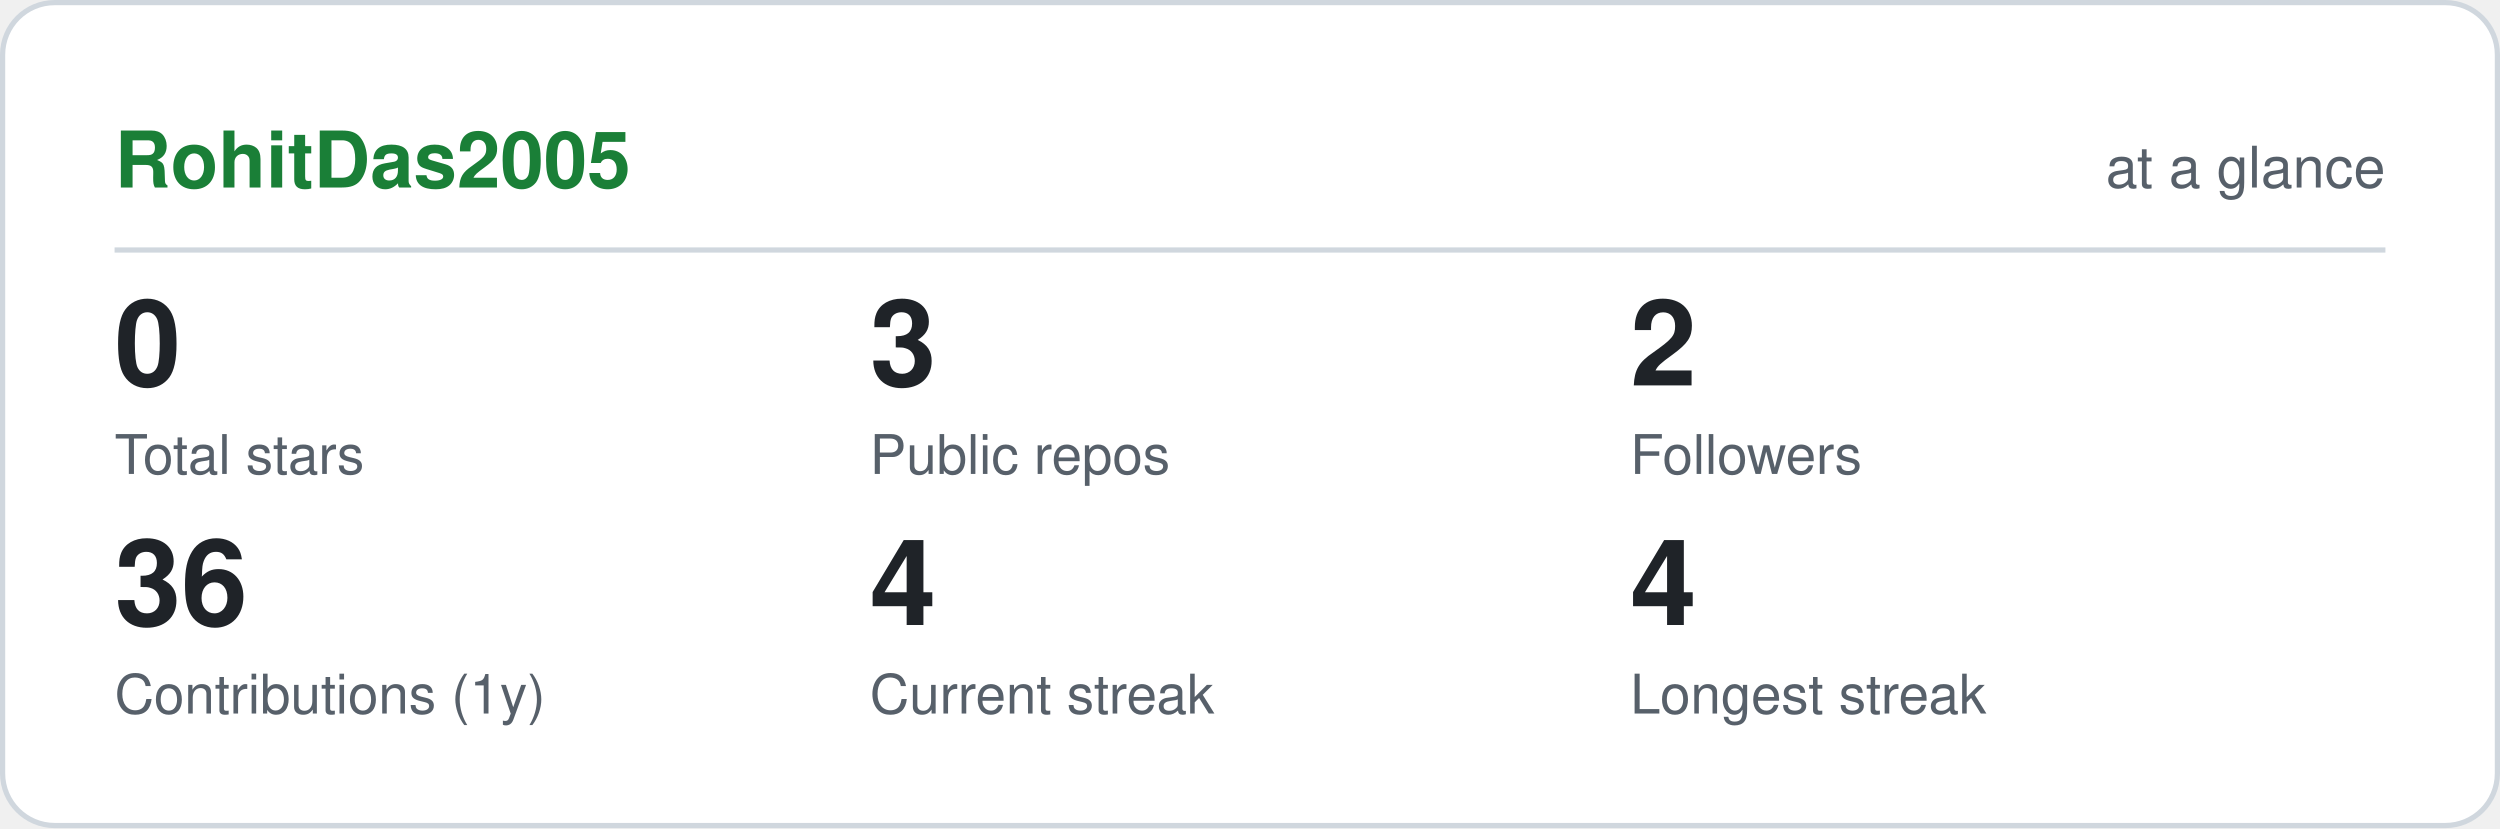
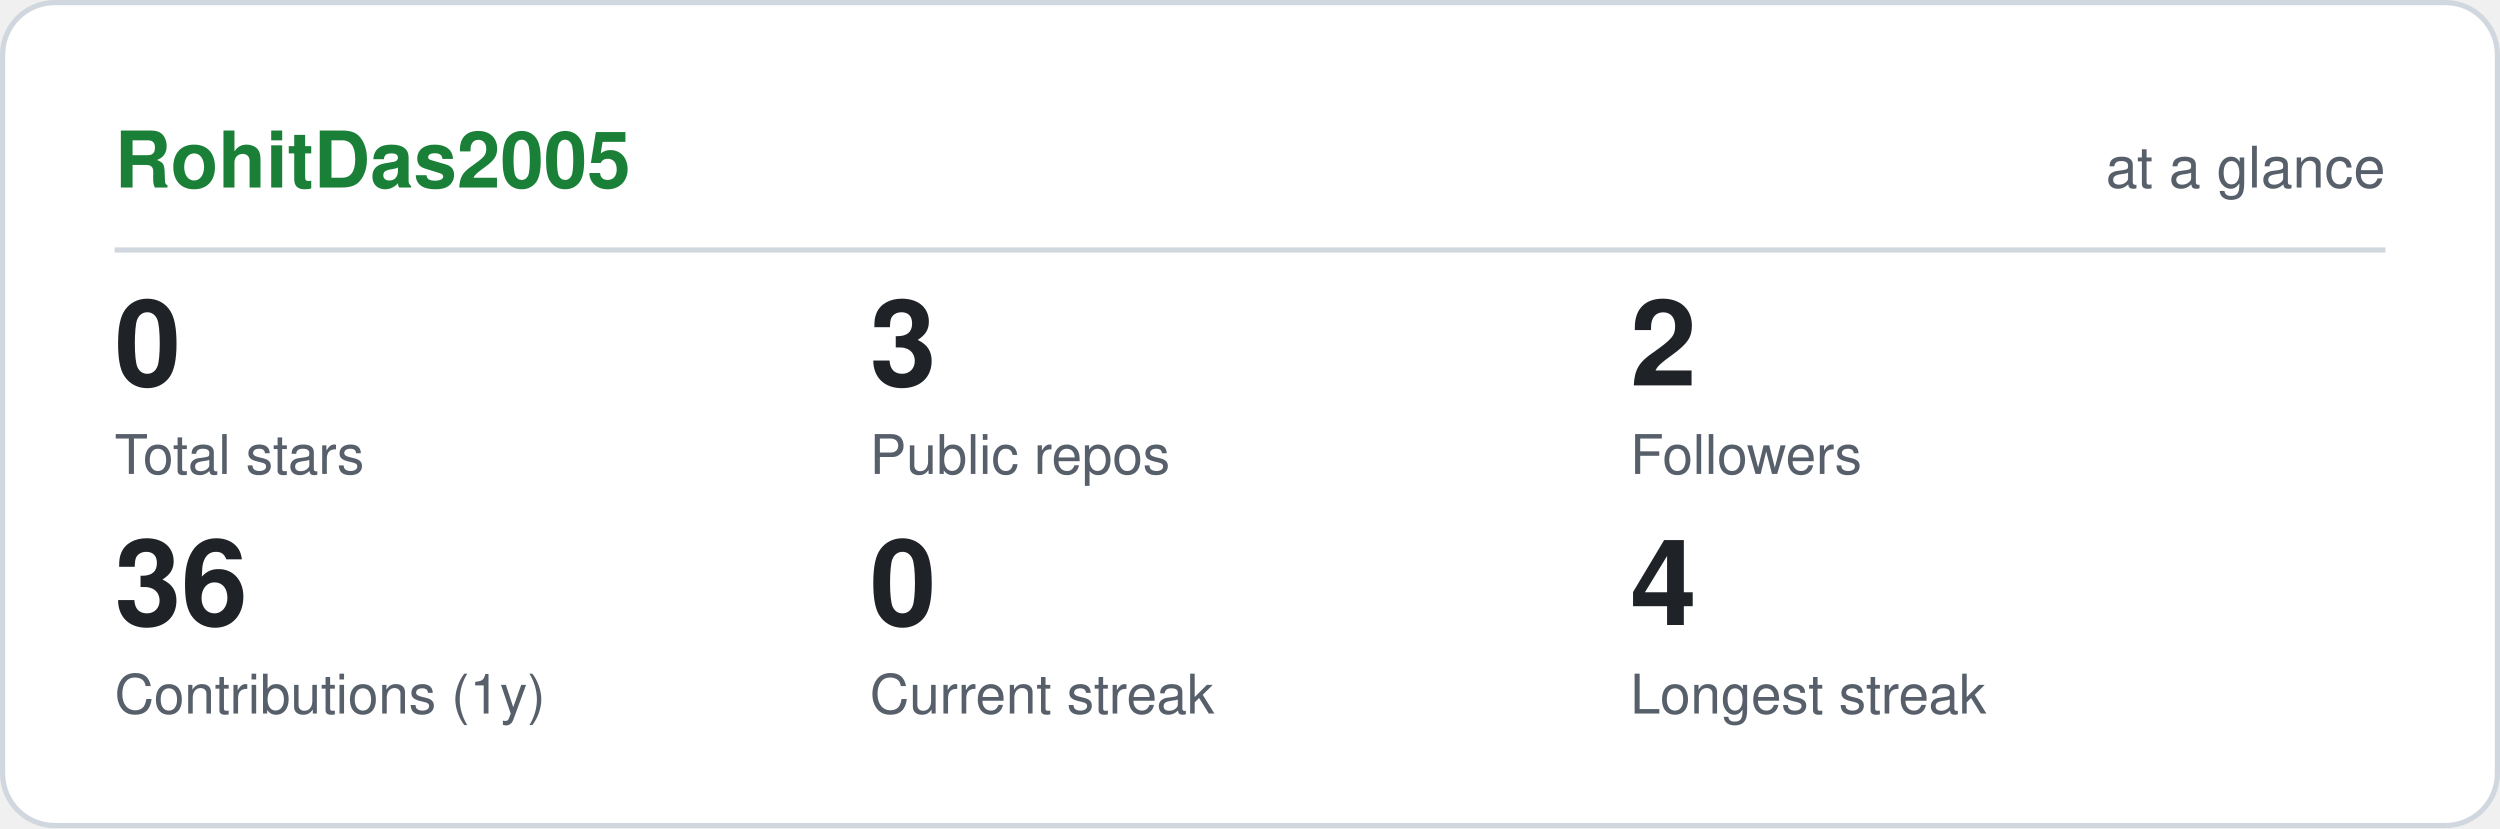
<svg xmlns="http://www.w3.org/2000/svg" viewBox="0 0 480 159" width="480" height="159" role="img" aria-label="RohitDas2005 GitHub statistics" font-family="ui-sans-serif,-apple-system,Segoe UI,Helvetica,Arial,sans-serif">
  <rect x="0.5" y="0.5" width="479" height="158" rx="10" fill="#ffffff" stroke="#d0d7de" />
  <text x="22" y="36" font-size="15" font-weight="700" fill="#1a7f37">RohitDas2005</text>
  <text x="458" y="36" font-size="11" text-anchor="end" fill="#57606a">at a glance</text>
  <line x1="22" y1="48" x2="458" y2="48" stroke="#d0d7de" />
  <text x="22" y="74" font-size="23" font-weight="700" fill="#1f2328">0</text>
  <text x="22" y="91" font-size="10.5" fill="#57606a">Total stars</text>
  <text x="167" y="74" font-size="23" font-weight="700" fill="#1f2328">3</text>
  <text x="167" y="91" font-size="10.5" fill="#57606a">Public repos</text>
  <text x="313" y="74" font-size="23" font-weight="700" fill="#1f2328">2</text>
  <text x="313" y="91" font-size="10.5" fill="#57606a">Followers</text>
  <text x="22" y="120" font-size="23" font-weight="700" fill="#1f2328">36</text>
  <text x="22" y="137" font-size="10.5" fill="#57606a">Contributions (1y)</text>
-   <text x="167" y="120" font-size="23" font-weight="700" fill="#1f2328">4</text>
+   <text x="167" y="120" font-size="23" font-weight="700" fill="#1f2328">0</text>
  <text x="167" y="137" font-size="10.5" fill="#57606a">Current streak</text>
  <text x="313" y="120" font-size="23" font-weight="700" fill="#1f2328">4</text>
  <text x="313" y="137" font-size="10.5" fill="#57606a">Longest streak</text>
</svg>
